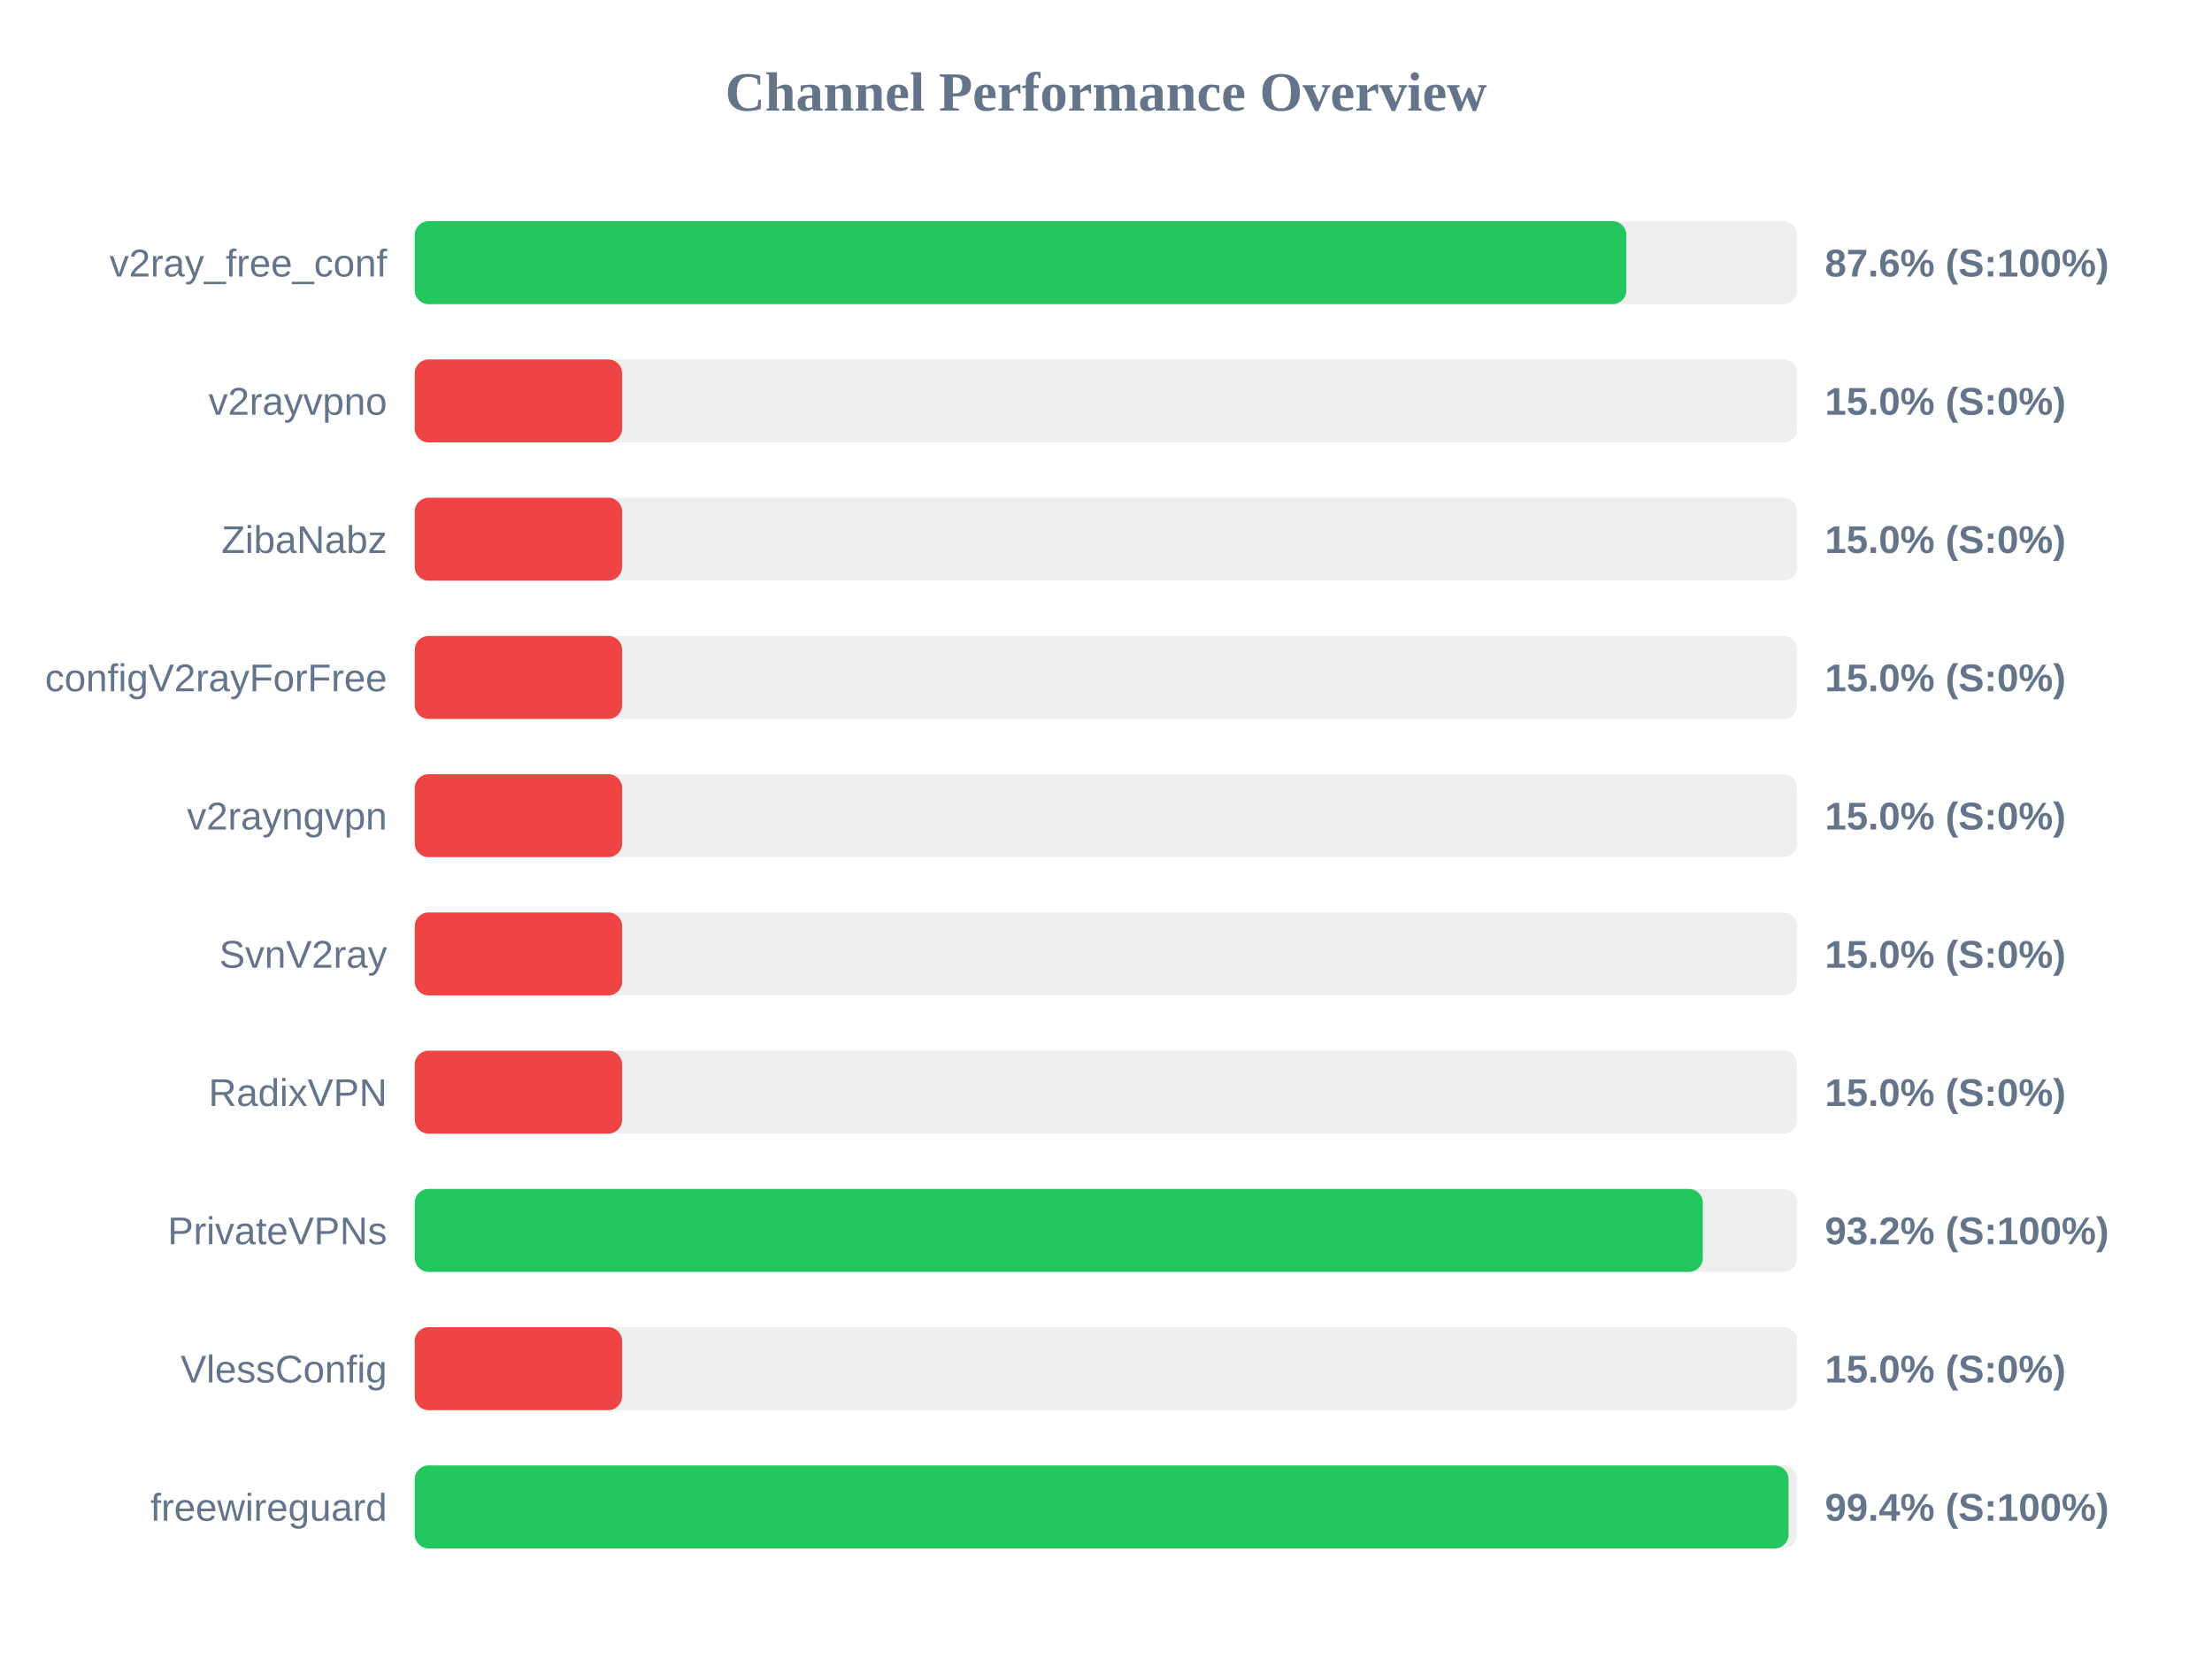
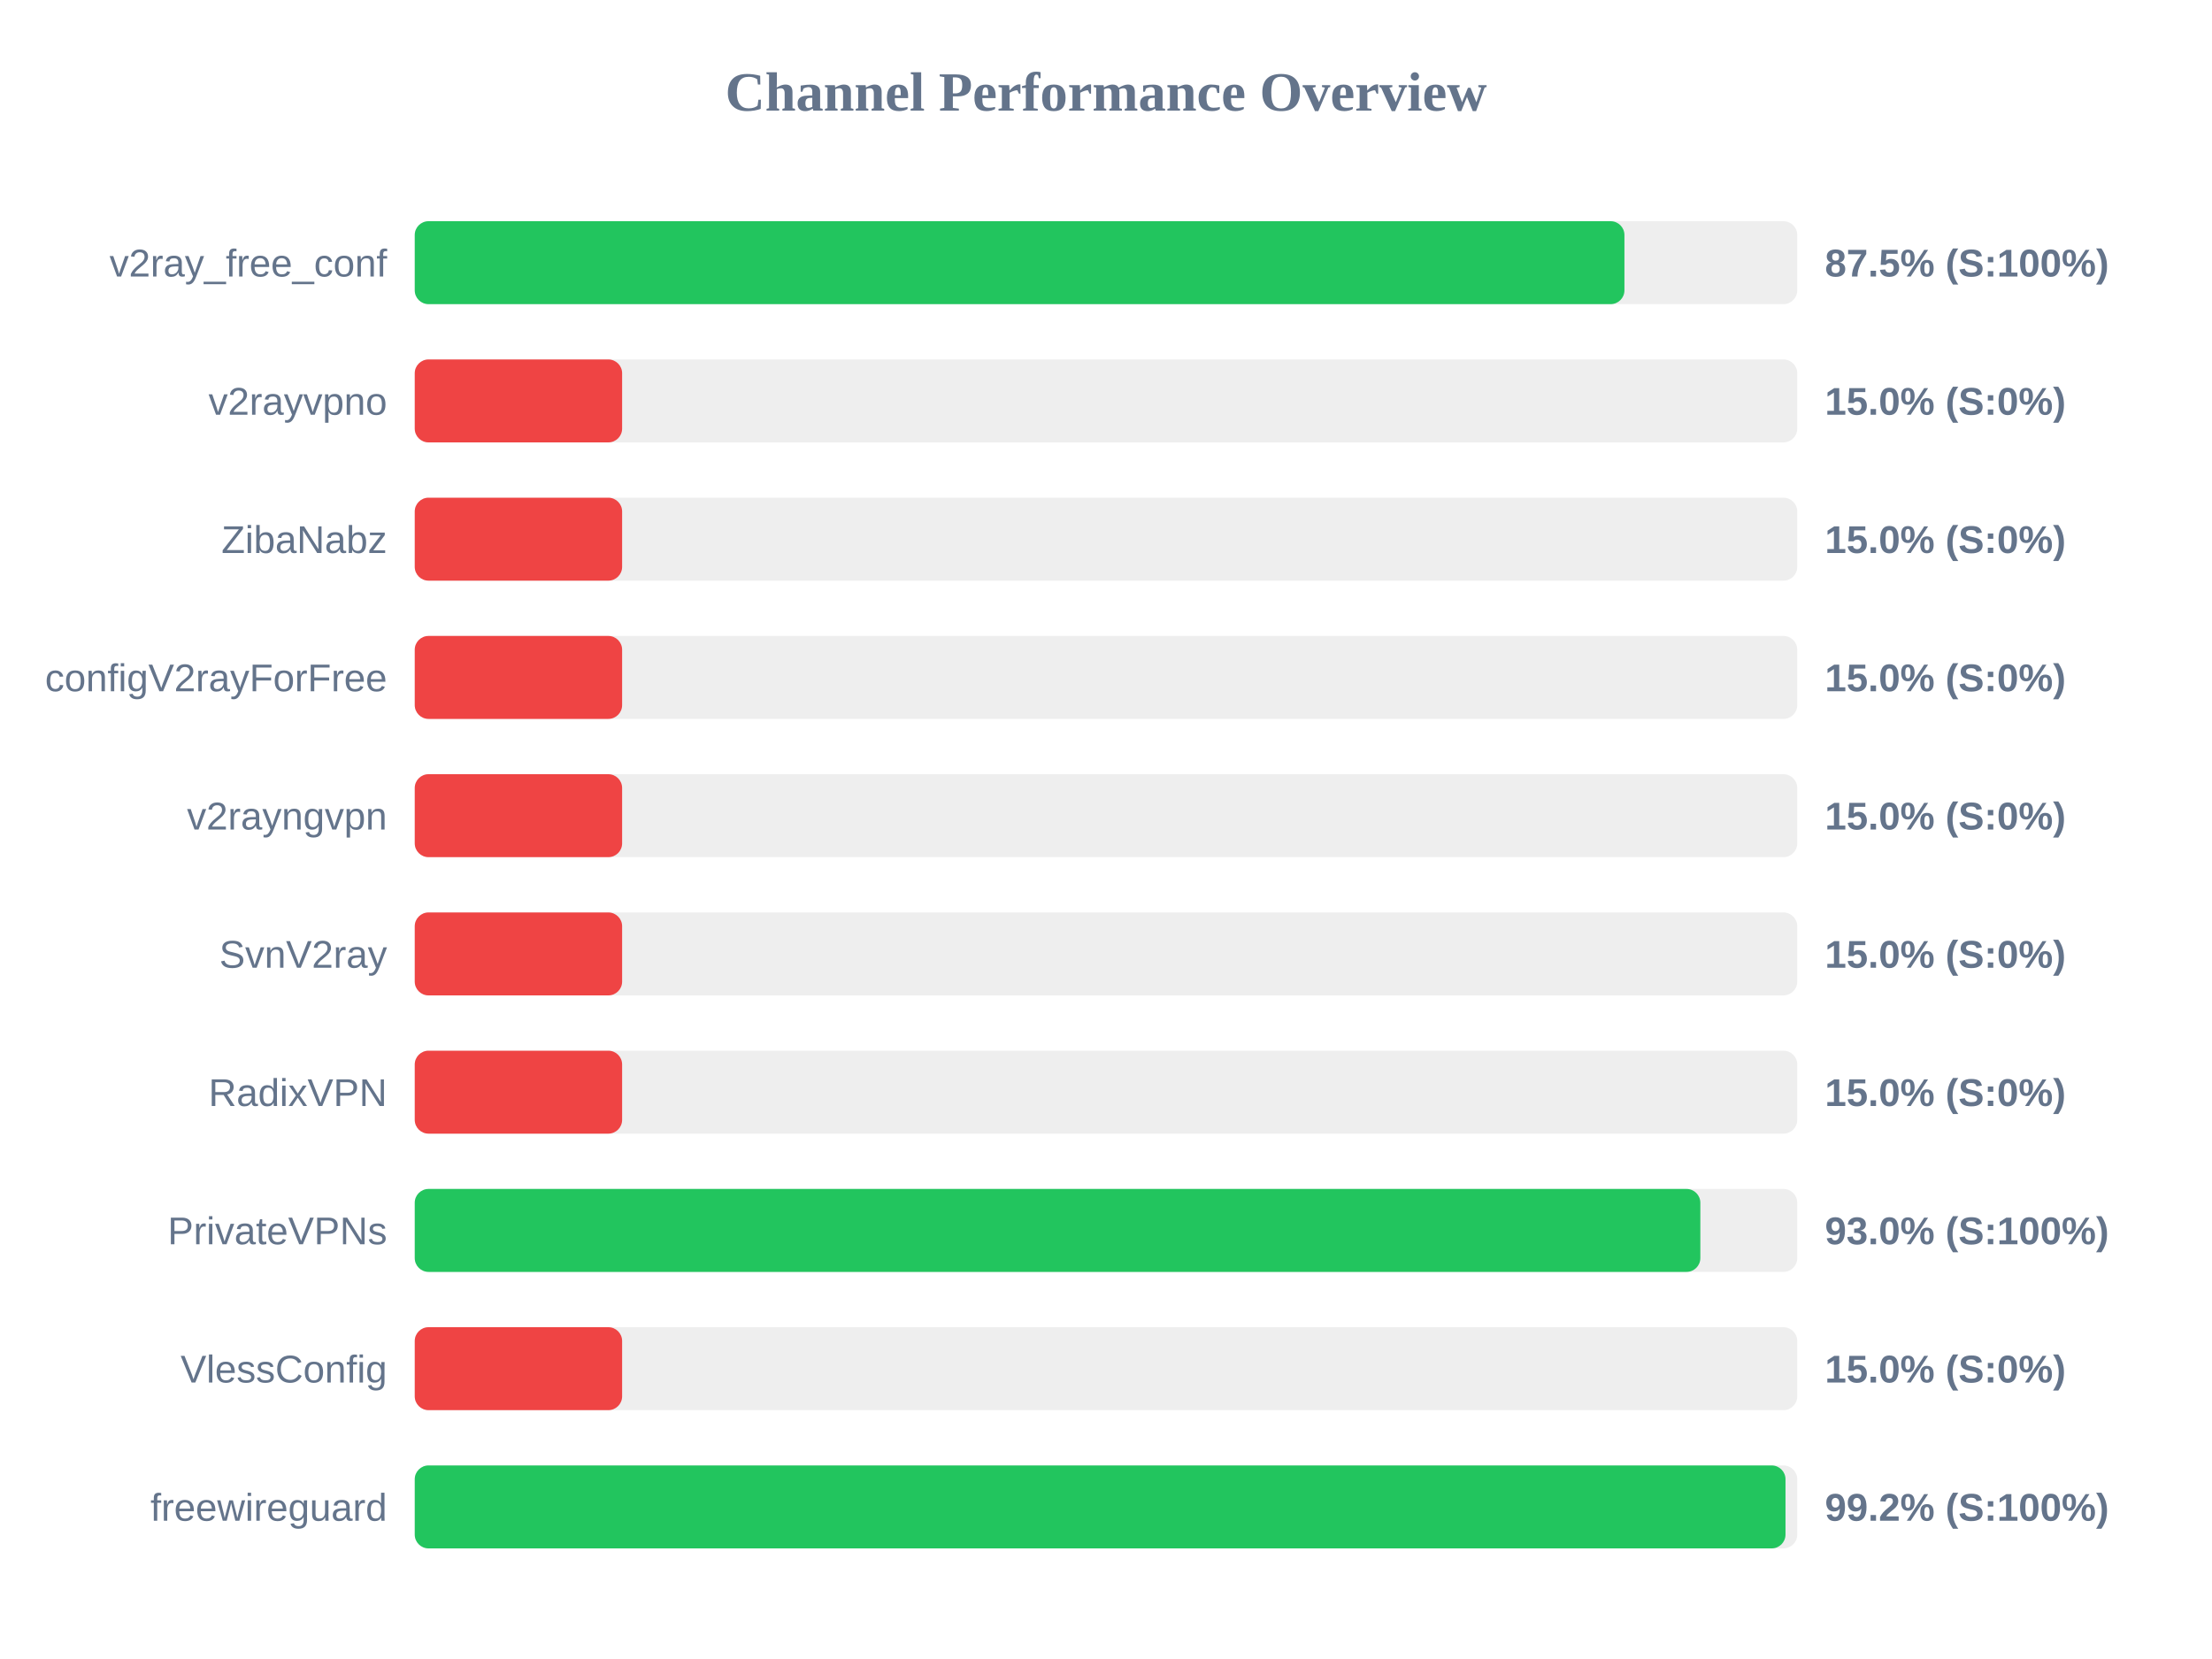
<svg xmlns="http://www.w3.org/2000/svg" width="800" height="600" version="1.1">
  <style>
        .row { font: 14px Arial; fill: #64748b; }
        .score { font: bold 14px Arial; fill: #64748b; }
    </style>
  <text x="400" y="40" text-anchor="middle" font-size="20px" font-weight="bold" fill="#64748b">Channel Performance Overview</text>
  <rect x="150" y="80" width="500" height="30" fill="#eee" rx="5" />
-   <rect x="150" y="80" width="438.2" height="30" fill="#22c55e" rx="5" />
+   <rect x="150" y="80" width="437.5" height="30" fill="#22c55e" rx="5" />
  <text x="140" y="100" text-anchor="end" class="row">v2ray_free_conf</text>
-   <text x="660" y="100" text-anchor="start" class="score">87.6% (S:100%)</text>
+   <text x="660" y="100" text-anchor="start" class="score">87.5% (S:100%)</text>
  <rect x="150" y="130" width="500" height="30" fill="#eee" rx="5" />
  <rect x="150" y="130" width="75.0" height="30" fill="#ef4444" rx="5" />
  <text x="140" y="150" text-anchor="end" class="row">v2rayvpno</text>
  <text x="660" y="150" text-anchor="start" class="score">15.0% (S:0%)</text>
  <rect x="150" y="180" width="500" height="30" fill="#eee" rx="5" />
  <rect x="150" y="180" width="75.0" height="30" fill="#ef4444" rx="5" />
  <text x="140" y="200" text-anchor="end" class="row">ZibaNabz</text>
  <text x="660" y="200" text-anchor="start" class="score">15.0% (S:0%)</text>
  <rect x="150" y="230" width="500" height="30" fill="#eee" rx="5" />
  <rect x="150" y="230" width="75.0" height="30" fill="#ef4444" rx="5" />
  <text x="140" y="250" text-anchor="end" class="row">configV2rayForFree</text>
  <text x="660" y="250" text-anchor="start" class="score">15.0% (S:0%)</text>
  <rect x="150" y="280" width="500" height="30" fill="#eee" rx="5" />
  <rect x="150" y="280" width="75.0" height="30" fill="#ef4444" rx="5" />
  <text x="140" y="300" text-anchor="end" class="row">v2rayngvpn</text>
  <text x="660" y="300" text-anchor="start" class="score">15.0% (S:0%)</text>
  <rect x="150" y="330" width="500" height="30" fill="#eee" rx="5" />
  <rect x="150" y="330" width="75.0" height="30" fill="#ef4444" rx="5" />
  <text x="140" y="350" text-anchor="end" class="row">SvnV2ray</text>
  <text x="660" y="350" text-anchor="start" class="score">15.0% (S:0%)</text>
  <rect x="150" y="380" width="500" height="30" fill="#eee" rx="5" />
  <rect x="150" y="380" width="75.0" height="30" fill="#ef4444" rx="5" />
  <text x="140" y="400" text-anchor="end" class="row">RadixVPN</text>
  <text x="660" y="400" text-anchor="start" class="score">15.0% (S:0%)</text>
  <rect x="150" y="430" width="500" height="30" fill="#eee" rx="5" />
-   <rect x="150" y="430" width="465.85" height="30" fill="#22c55e" rx="5" />
+   <rect x="150" y="430" width="464.95" height="30" fill="#22c55e" rx="5" />
  <text x="140" y="450" text-anchor="end" class="row">PrivateVPNs</text>
-   <text x="660" y="450" text-anchor="start" class="score">93.2% (S:100%)</text>
+   <text x="660" y="450" text-anchor="start" class="score">93.0% (S:100%)</text>
  <rect x="150" y="480" width="500" height="30" fill="#eee" rx="5" />
  <rect x="150" y="480" width="75.0" height="30" fill="#ef4444" rx="5" />
  <text x="140" y="500" text-anchor="end" class="row">VlessConfig</text>
  <text x="660" y="500" text-anchor="start" class="score">15.0% (S:0%)</text>
  <rect x="150" y="530" width="500" height="30" fill="#eee" rx="5" />
-   <rect x="150" y="530" width="496.85" height="30" fill="#22c55e" rx="5" />
+   <rect x="150" y="530" width="495.75" height="30" fill="#22c55e" rx="5" />
  <text x="140" y="550" text-anchor="end" class="row">freewireguard</text>
-   <text x="660" y="550" text-anchor="start" class="score">99.4% (S:100%)</text>
+   <text x="660" y="550" text-anchor="start" class="score">99.2% (S:100%)</text>
</svg>
